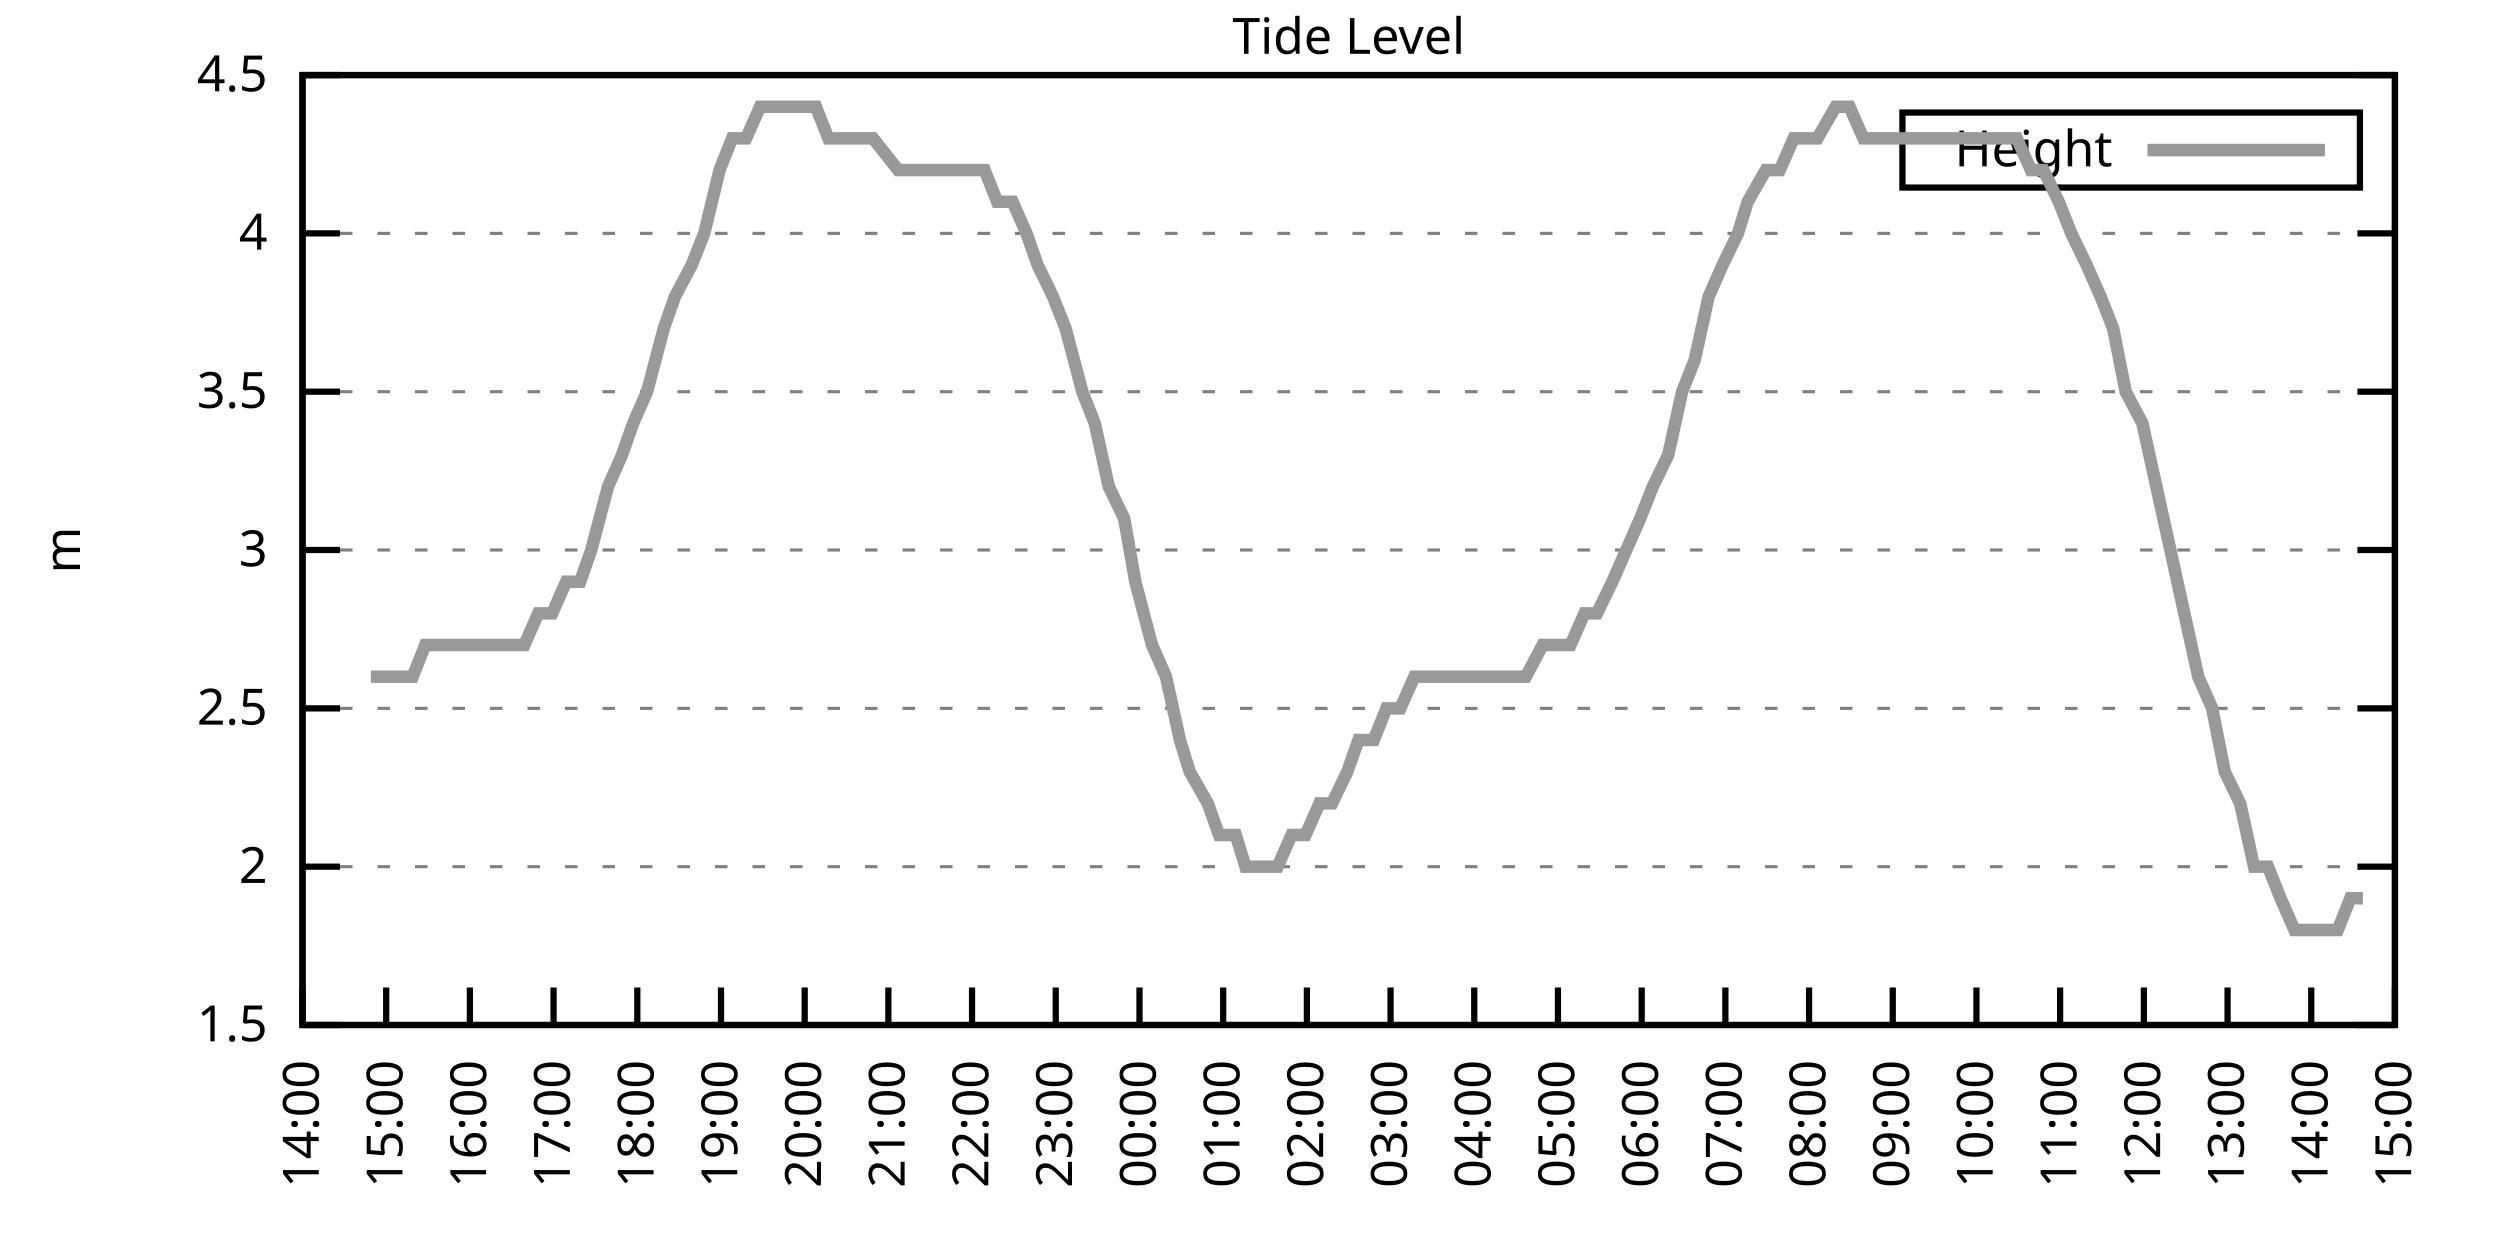
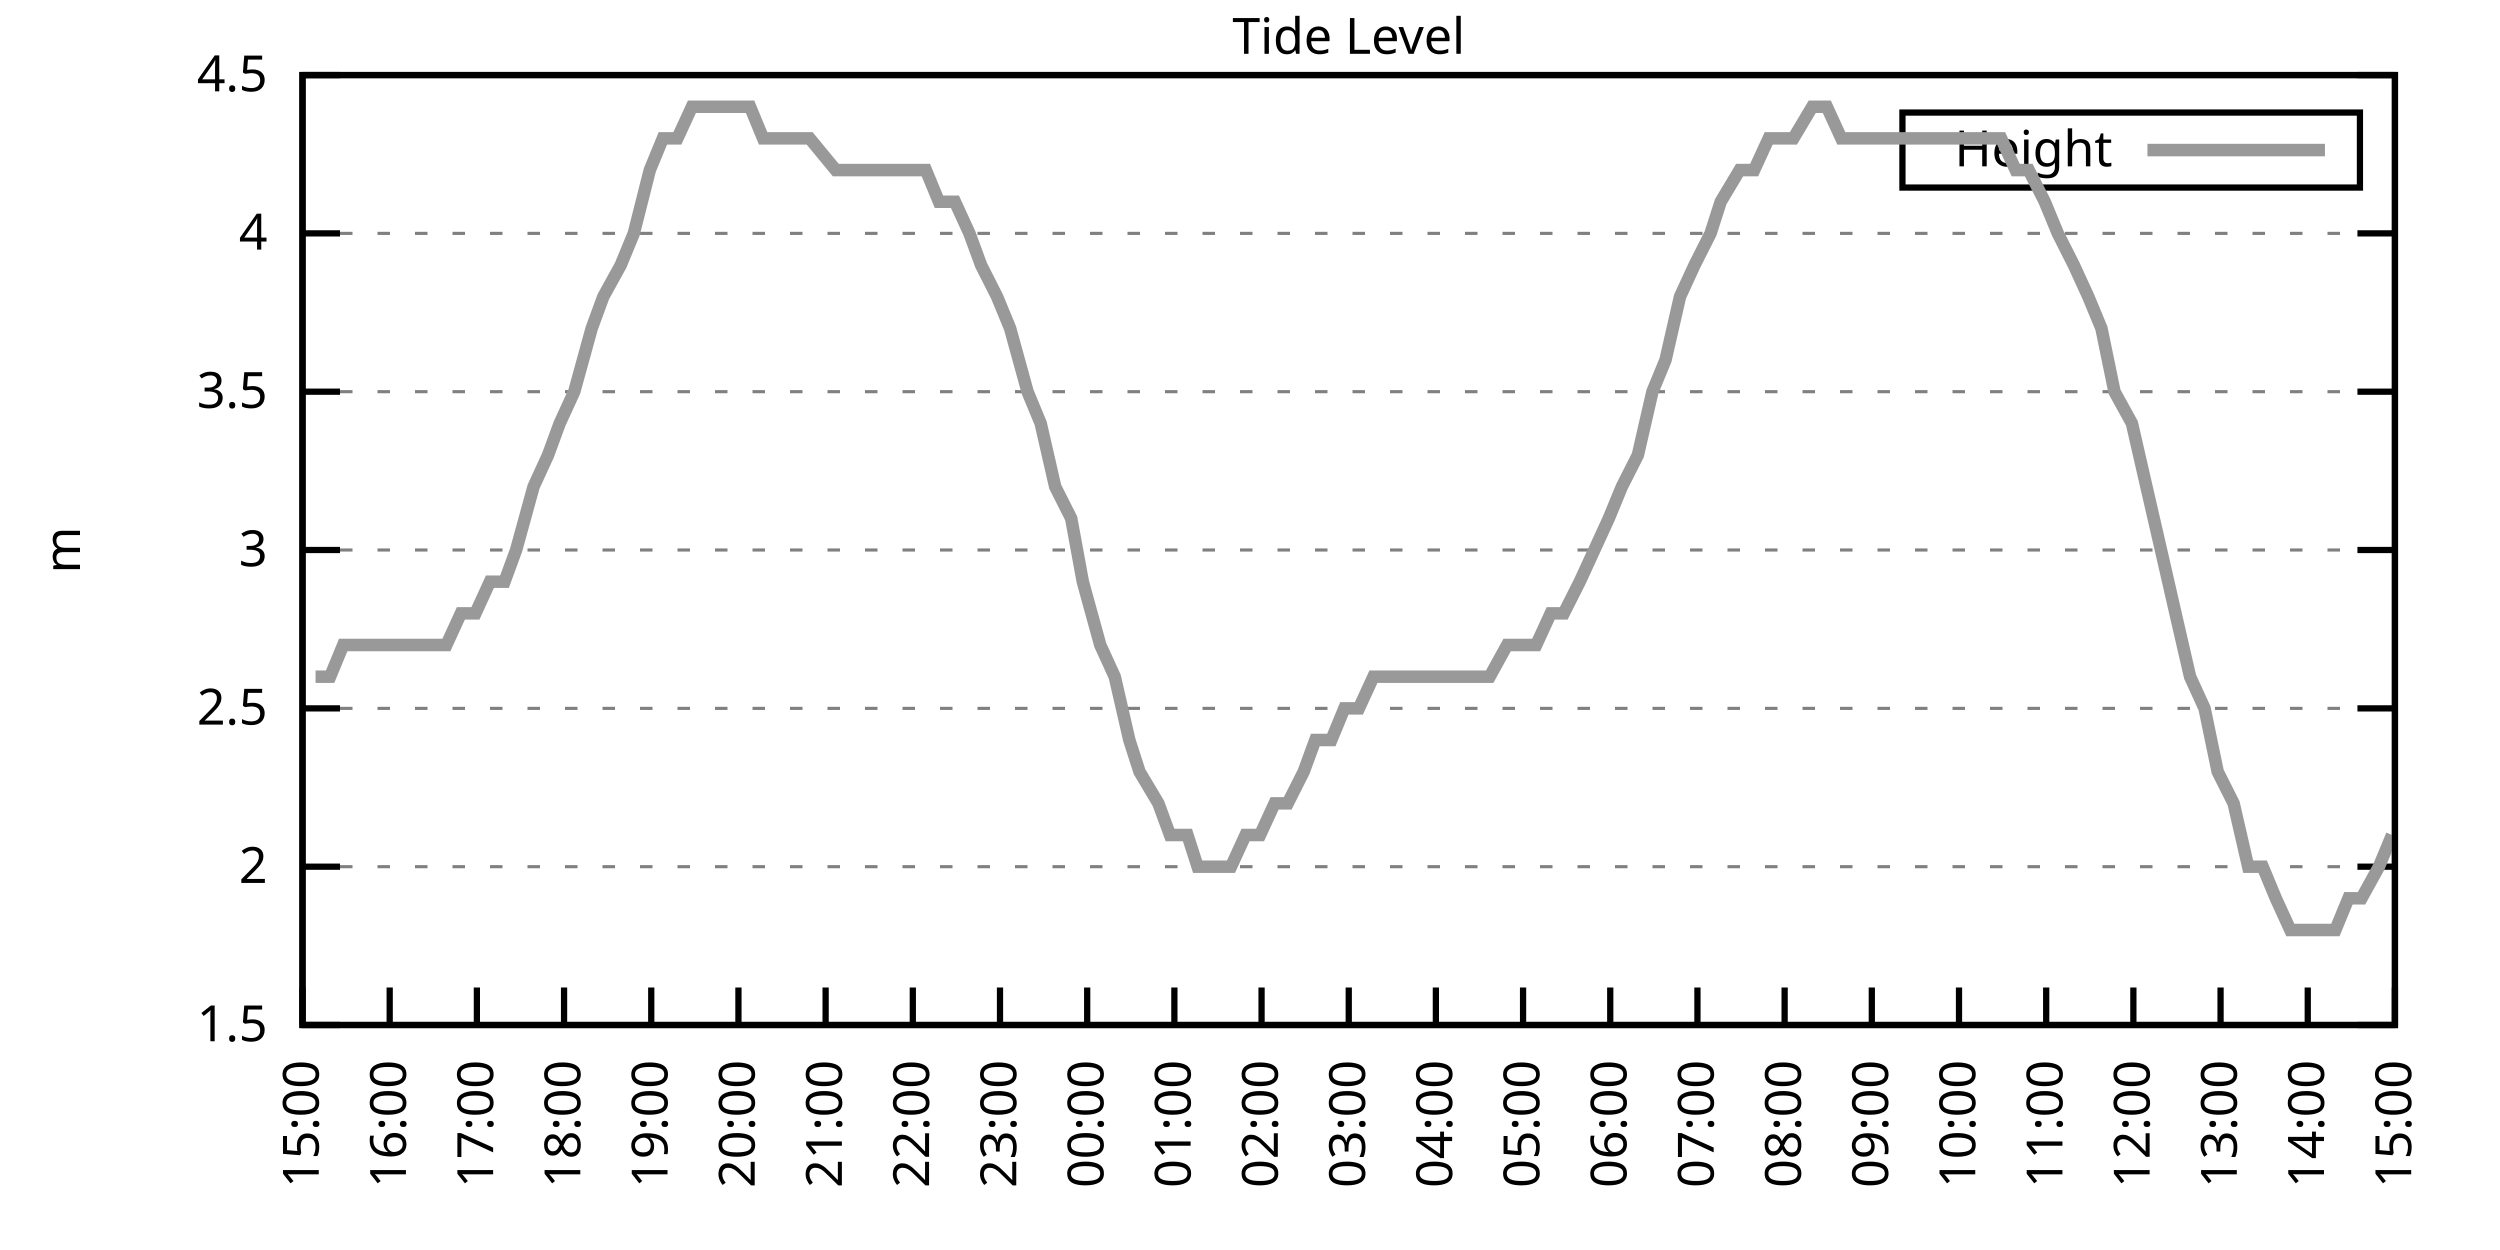
<svg xmlns="http://www.w3.org/2000/svg" xmlns:xlink="http://www.w3.org/1999/xlink" width="400" height="200" viewBox="0 0 400 200">
  <g id="gnuplot_canvas">
    <rect x="0" y="0" width="400" height="200" fill="none" />
    <defs>
      <circle id="gpDot" r="0.5" stroke-width="0.5" stroke="currentColor" />
      <path id="gpPt0" stroke-width="0.333" stroke="currentColor" d="M-1,0 h2 M0,-1 v2" />
      <path id="gpPt1" stroke-width="0.333" stroke="currentColor" d="M-1,-1 L1,1 M1,-1 L-1,1" />
      <path id="gpPt2" stroke-width="0.333" stroke="currentColor" d="M-1,0 L1,0 M0,-1 L0,1 M-1,-1 L1,1 M-1,1 L1,-1" />
      <rect id="gpPt3" stroke-width="0.333" stroke="currentColor" x="-1" y="-1" width="2" height="2" />
      <rect id="gpPt4" stroke-width="0.333" stroke="currentColor" fill="currentColor" x="-1" y="-1" width="2" height="2" />
      <circle id="gpPt5" stroke-width="0.333" stroke="currentColor" cx="0" cy="0" r="1" />
      <use xlink:href="#gpPt5" id="gpPt6" fill="currentColor" stroke="none" />
      <path id="gpPt7" stroke-width="0.333" stroke="currentColor" d="M0,-1.33 L-1.33,0.67 L1.33,0.67 z" />
      <use xlink:href="#gpPt7" id="gpPt8" fill="currentColor" stroke="none" />
      <use xlink:href="#gpPt7" id="gpPt9" stroke="currentColor" transform="rotate(180)" />
      <use xlink:href="#gpPt9" id="gpPt10" fill="currentColor" stroke="none" />
      <use xlink:href="#gpPt3" id="gpPt11" stroke="currentColor" transform="rotate(45)" />
      <use xlink:href="#gpPt11" id="gpPt12" fill="currentColor" stroke="none" />
      <path id="gpPt13" stroke-width="0.333" stroke="currentColor" d="M0,1.330 L1.265,0.411 L0.782,-1.067 L-0.782,-1.076 L-1.265,0.411 z" />
      <use xlink:href="#gpPt13" id="gpPt14" fill="currentColor" stroke="none" />
      <filter id="textbox" filterUnits="objectBoundingBox" x="0" y="0" height="1" width="1">
        <feFlood flood-color="white" flood-opacity="1" result="bgnd" />
        <feComposite in="SourceGraphic" in2="bgnd" operator="atop" />
      </filter>
      <filter id="greybox" filterUnits="objectBoundingBox" x="0" y="0" height="1" width="1">
        <feFlood flood-color="lightgrey" flood-opacity="1" result="grey" />
        <feComposite in="SourceGraphic" in2="grey" operator="atop" />
      </filter>
    </defs>
    <g fill="none" color="white" stroke="currentColor" stroke-width="1.00" stroke-linecap="butt" stroke-linejoin="miter">
</g>
    <g fill="none" color="black" stroke="currentColor" stroke-width="1.00" stroke-linecap="butt" stroke-linejoin="miter">
      <g stroke="none" shape-rendering="crispEdges">
        <polygon fill="rgb(255, 255, 255)" points="48.40,164.00 383.18,164.00 383.18,12.02 48.40,12.02 " />
      </g>
    </g>
    <g fill="none" color="black" stroke="currentColor" stroke-width="1.00" stroke-linecap="butt" stroke-linejoin="miter">
</g>
    <g fill="none" color="black" stroke="black" stroke-width="0.50" stroke-linecap="butt" stroke-linejoin="miter">
</g>
    <g fill="none" color="gray" stroke="currentColor" stroke-width="0.50" stroke-linecap="butt" stroke-linejoin="miter">
      <path stroke="gray" stroke-dasharray="2,4" class="gridline" d="M48.40,164.00 L383.19,164.00  " />
    </g>
    <g fill="none" color="gray" stroke="gray" stroke-width="1.00" stroke-linecap="butt" stroke-linejoin="miter">
</g>
    <g fill="none" color="black" stroke="currentColor" stroke-width="1.00" stroke-linecap="butt" stroke-linejoin="miter">
      <path stroke="black" d="M48.40,164.00 L54.40,164.00 M383.19,164.00 L377.19,164.00  " />
      <g transform="translate(42.80,166.60)" stroke="none" fill="black" font-family="Sans" font-size="8.00" text-anchor="end">
        <text>
          <tspan font-family="Sans"> 1.5</tspan>
        </text>
      </g>
    </g>
    <g fill="none" color="black" stroke="currentColor" stroke-width="1.00" stroke-linecap="butt" stroke-linejoin="miter">
</g>
    <g fill="none" color="black" stroke="black" stroke-width="0.50" stroke-linecap="butt" stroke-linejoin="miter">
</g>
    <g fill="none" color="gray" stroke="currentColor" stroke-width="0.50" stroke-linecap="butt" stroke-linejoin="miter">
      <path stroke="gray" stroke-dasharray="2,4" class="gridline" d="M48.40,138.67 L383.19,138.67  " />
    </g>
    <g fill="none" color="gray" stroke="gray" stroke-width="1.00" stroke-linecap="butt" stroke-linejoin="miter">
</g>
    <g fill="none" color="black" stroke="currentColor" stroke-width="1.00" stroke-linecap="butt" stroke-linejoin="miter">
      <path stroke="black" d="M48.40,138.67 L54.40,138.67 M383.19,138.67 L377.19,138.67  " />
      <g transform="translate(42.80,141.27)" stroke="none" fill="black" font-family="Sans" font-size="8.00" text-anchor="end">
        <text>
          <tspan font-family="Sans"> 2</tspan>
        </text>
      </g>
    </g>
    <g fill="none" color="black" stroke="currentColor" stroke-width="1.00" stroke-linecap="butt" stroke-linejoin="miter">
</g>
    <g fill="none" color="black" stroke="black" stroke-width="0.50" stroke-linecap="butt" stroke-linejoin="miter">
</g>
    <g fill="none" color="gray" stroke="currentColor" stroke-width="0.50" stroke-linecap="butt" stroke-linejoin="miter">
      <path stroke="gray" stroke-dasharray="2,4" class="gridline" d="M48.40,113.34 L383.19,113.34  " />
    </g>
    <g fill="none" color="gray" stroke="gray" stroke-width="1.00" stroke-linecap="butt" stroke-linejoin="miter">
</g>
    <g fill="none" color="black" stroke="currentColor" stroke-width="1.00" stroke-linecap="butt" stroke-linejoin="miter">
      <path stroke="black" d="M48.40,113.34 L54.40,113.34 M383.19,113.34 L377.19,113.34  " />
      <g transform="translate(42.80,115.94)" stroke="none" fill="black" font-family="Sans" font-size="8.00" text-anchor="end">
        <text>
          <tspan font-family="Sans"> 2.5</tspan>
        </text>
      </g>
    </g>
    <g fill="none" color="black" stroke="currentColor" stroke-width="1.00" stroke-linecap="butt" stroke-linejoin="miter">
</g>
    <g fill="none" color="black" stroke="black" stroke-width="0.50" stroke-linecap="butt" stroke-linejoin="miter">
</g>
    <g fill="none" color="gray" stroke="currentColor" stroke-width="0.50" stroke-linecap="butt" stroke-linejoin="miter">
      <path stroke="gray" stroke-dasharray="2,4" class="gridline" d="M48.40,88.00 L383.19,88.00  " />
    </g>
    <g fill="none" color="gray" stroke="gray" stroke-width="1.00" stroke-linecap="butt" stroke-linejoin="miter">
</g>
    <g fill="none" color="black" stroke="currentColor" stroke-width="1.00" stroke-linecap="butt" stroke-linejoin="miter">
      <path stroke="black" d="M48.40,88.00 L54.40,88.00 M383.19,88.00 L377.19,88.00  " />
      <g transform="translate(42.80,90.60)" stroke="none" fill="black" font-family="Sans" font-size="8.00" text-anchor="end">
        <text>
          <tspan font-family="Sans"> 3</tspan>
        </text>
      </g>
    </g>
    <g fill="none" color="black" stroke="currentColor" stroke-width="1.00" stroke-linecap="butt" stroke-linejoin="miter">
</g>
    <g fill="none" color="black" stroke="black" stroke-width="0.50" stroke-linecap="butt" stroke-linejoin="miter">
</g>
    <g fill="none" color="gray" stroke="currentColor" stroke-width="0.50" stroke-linecap="butt" stroke-linejoin="miter">
      <path stroke="gray" stroke-dasharray="2,4" class="gridline" d="M48.40,62.67 L383.19,62.67  " />
    </g>
    <g fill="none" color="gray" stroke="gray" stroke-width="1.00" stroke-linecap="butt" stroke-linejoin="miter">
</g>
    <g fill="none" color="black" stroke="currentColor" stroke-width="1.00" stroke-linecap="butt" stroke-linejoin="miter">
      <path stroke="black" d="M48.40,62.67 L54.40,62.67 M383.19,62.67 L377.19,62.67  " />
      <g transform="translate(42.80,65.27)" stroke="none" fill="black" font-family="Sans" font-size="8.00" text-anchor="end">
        <text>
          <tspan font-family="Sans"> 3.5</tspan>
        </text>
      </g>
    </g>
    <g fill="none" color="black" stroke="currentColor" stroke-width="1.00" stroke-linecap="butt" stroke-linejoin="miter">
</g>
    <g fill="none" color="black" stroke="black" stroke-width="0.50" stroke-linecap="butt" stroke-linejoin="miter">
</g>
    <g fill="none" color="gray" stroke="currentColor" stroke-width="0.50" stroke-linecap="butt" stroke-linejoin="miter">
      <path stroke="gray" stroke-dasharray="2,4" class="gridline" d="M48.40,37.34 L383.19,37.34  " />
    </g>
    <g fill="none" color="gray" stroke="gray" stroke-width="1.00" stroke-linecap="butt" stroke-linejoin="miter">
</g>
    <g fill="none" color="black" stroke="currentColor" stroke-width="1.00" stroke-linecap="butt" stroke-linejoin="miter">
      <path stroke="black" d="M48.40,37.34 L54.40,37.34 M383.19,37.34 L377.19,37.34  " />
      <g transform="translate(42.80,39.94)" stroke="none" fill="black" font-family="Sans" font-size="8.00" text-anchor="end">
        <text>
          <tspan font-family="Sans"> 4</tspan>
        </text>
      </g>
    </g>
    <g fill="none" color="black" stroke="currentColor" stroke-width="1.00" stroke-linecap="butt" stroke-linejoin="miter">
</g>
    <g fill="none" color="black" stroke="black" stroke-width="0.50" stroke-linecap="butt" stroke-linejoin="miter">
</g>
    <g fill="none" color="gray" stroke="currentColor" stroke-width="0.50" stroke-linecap="butt" stroke-linejoin="miter">
      <path stroke="gray" stroke-dasharray="2,4" class="gridline" d="M48.40,12.01 L383.19,12.01  " />
    </g>
    <g fill="none" color="gray" stroke="gray" stroke-width="1.00" stroke-linecap="butt" stroke-linejoin="miter">
</g>
    <g fill="none" color="black" stroke="currentColor" stroke-width="1.00" stroke-linecap="butt" stroke-linejoin="miter">
      <path stroke="black" d="M48.40,12.01 L54.40,12.01 M383.19,12.01 L377.19,12.01  " />
      <g transform="translate(42.80,14.61)" stroke="none" fill="black" font-family="Sans" font-size="8.00" text-anchor="end">
        <text>
          <tspan font-family="Sans"> 4.5</tspan>
        </text>
      </g>
    </g>
    <g fill="none" color="black" stroke="currentColor" stroke-width="1.00" stroke-linecap="butt" stroke-linejoin="miter">
      <path stroke="black" d="M48.40,164.00 L48.40,158.00  " />
      <g transform="translate(51.00,169.60) rotate(270.00)" stroke="none" fill="black" font-family="Sans" font-size="8.00" text-anchor="end">
        <text>
-           <tspan font-family="Sans">14:00</tspan>
-         </text>
-       </g>
-     </g>
-     <g fill="none" color="black" stroke="currentColor" stroke-width="1.00" stroke-linecap="butt" stroke-linejoin="miter">
-       <path stroke="black" d="M61.79,164.00 L61.79,158.00  " />
-       <g transform="translate(64.39,169.60) rotate(270.00)" stroke="none" fill="black" font-family="Sans" font-size="8.00" text-anchor="end">
-         <text>
          <tspan font-family="Sans">15:00</tspan>
        </text>
      </g>
    </g>
    <g fill="none" color="black" stroke="currentColor" stroke-width="1.00" stroke-linecap="butt" stroke-linejoin="miter">
-       <path stroke="black" d="M75.18,164.00 L75.18,158.00  " />
-       <g transform="translate(77.78,169.60) rotate(270.00)" stroke="none" fill="black" font-family="Sans" font-size="8.00" text-anchor="end">
+       <path stroke="black" d="M62.35,164.00 L62.35,158.00  " />
+       <g transform="translate(64.95,169.60) rotate(270.00)" stroke="none" fill="black" font-family="Sans" font-size="8.00" text-anchor="end">
        <text>
          <tspan font-family="Sans">16:00</tspan>
        </text>
      </g>
    </g>
    <g fill="none" color="black" stroke="currentColor" stroke-width="1.00" stroke-linecap="butt" stroke-linejoin="miter">
-       <path stroke="black" d="M88.57,164.00 L88.57,158.00  " />
-       <g transform="translate(91.17,169.60) rotate(270.00)" stroke="none" fill="black" font-family="Sans" font-size="8.00" text-anchor="end">
+       <path stroke="black" d="M76.30,164.00 L76.30,158.00  " />
+       <g transform="translate(78.90,169.60) rotate(270.00)" stroke="none" fill="black" font-family="Sans" font-size="8.00" text-anchor="end">
        <text>
          <tspan font-family="Sans">17:00</tspan>
        </text>
      </g>
    </g>
    <g fill="none" color="black" stroke="currentColor" stroke-width="1.00" stroke-linecap="butt" stroke-linejoin="miter">
-       <path stroke="black" d="M101.97,164.00 L101.97,158.00  " />
-       <g transform="translate(104.57,169.60) rotate(270.00)" stroke="none" fill="black" font-family="Sans" font-size="8.00" text-anchor="end">
+       <path stroke="black" d="M90.25,164.00 L90.25,158.00  " />
+       <g transform="translate(92.85,169.60) rotate(270.00)" stroke="none" fill="black" font-family="Sans" font-size="8.00" text-anchor="end">
        <text>
          <tspan font-family="Sans">18:00</tspan>
        </text>
      </g>
    </g>
    <g fill="none" color="black" stroke="currentColor" stroke-width="1.00" stroke-linecap="butt" stroke-linejoin="miter">
-       <path stroke="black" d="M115.36,164.00 L115.36,158.00  " />
-       <g transform="translate(117.96,169.60) rotate(270.00)" stroke="none" fill="black" font-family="Sans" font-size="8.00" text-anchor="end">
+       <path stroke="black" d="M104.20,164.00 L104.20,158.00  " />
+       <g transform="translate(106.80,169.60) rotate(270.00)" stroke="none" fill="black" font-family="Sans" font-size="8.00" text-anchor="end">
        <text>
          <tspan font-family="Sans">19:00</tspan>
        </text>
      </g>
    </g>
    <g fill="none" color="black" stroke="currentColor" stroke-width="1.00" stroke-linecap="butt" stroke-linejoin="miter">
-       <path stroke="black" d="M128.75,164.00 L128.75,158.00  " />
-       <g transform="translate(131.35,169.60) rotate(270.00)" stroke="none" fill="black" font-family="Sans" font-size="8.00" text-anchor="end">
+       <path stroke="black" d="M118.15,164.00 L118.15,158.00  " />
+       <g transform="translate(120.75,169.60) rotate(270.00)" stroke="none" fill="black" font-family="Sans" font-size="8.00" text-anchor="end">
        <text>
          <tspan font-family="Sans">20:00</tspan>
        </text>
      </g>
    </g>
    <g fill="none" color="black" stroke="currentColor" stroke-width="1.00" stroke-linecap="butt" stroke-linejoin="miter">
-       <path stroke="black" d="M142.14,164.00 L142.14,158.00  " />
-       <g transform="translate(144.74,169.60) rotate(270.00)" stroke="none" fill="black" font-family="Sans" font-size="8.00" text-anchor="end">
+       <path stroke="black" d="M132.10,164.00 L132.10,158.00  " />
+       <g transform="translate(134.70,169.60) rotate(270.00)" stroke="none" fill="black" font-family="Sans" font-size="8.00" text-anchor="end">
        <text>
          <tspan font-family="Sans">21:00</tspan>
        </text>
      </g>
    </g>
    <g fill="none" color="black" stroke="currentColor" stroke-width="1.00" stroke-linecap="butt" stroke-linejoin="miter">
-       <path stroke="black" d="M155.53,164.00 L155.53,158.00  " />
-       <g transform="translate(158.13,169.60) rotate(270.00)" stroke="none" fill="black" font-family="Sans" font-size="8.00" text-anchor="end">
+       <path stroke="black" d="M146.05,164.00 L146.05,158.00  " />
+       <g transform="translate(148.65,169.60) rotate(270.00)" stroke="none" fill="black" font-family="Sans" font-size="8.00" text-anchor="end">
        <text>
          <tspan font-family="Sans">22:00</tspan>
        </text>
      </g>
    </g>
    <g fill="none" color="black" stroke="currentColor" stroke-width="1.00" stroke-linecap="butt" stroke-linejoin="miter">
-       <path stroke="black" d="M168.92,164.00 L168.92,158.00  " />
-       <g transform="translate(171.52,169.60) rotate(270.00)" stroke="none" fill="black" font-family="Sans" font-size="8.00" text-anchor="end">
+       <path stroke="black" d="M160.00,164.00 L160.00,158.00  " />
+       <g transform="translate(162.60,169.60) rotate(270.00)" stroke="none" fill="black" font-family="Sans" font-size="8.00" text-anchor="end">
        <text>
          <tspan font-family="Sans">23:00</tspan>
        </text>
      </g>
    </g>
    <g fill="none" color="black" stroke="currentColor" stroke-width="1.00" stroke-linecap="butt" stroke-linejoin="miter">
-       <path stroke="black" d="M182.32,164.00 L182.32,158.00  " />
-       <g transform="translate(184.92,169.60) rotate(270.00)" stroke="none" fill="black" font-family="Sans" font-size="8.00" text-anchor="end">
+       <path stroke="black" d="M173.95,164.00 L173.95,158.00  " />
+       <g transform="translate(176.55,169.60) rotate(270.00)" stroke="none" fill="black" font-family="Sans" font-size="8.00" text-anchor="end">
        <text>
          <tspan font-family="Sans">00:00</tspan>
        </text>
      </g>
    </g>
    <g fill="none" color="black" stroke="currentColor" stroke-width="1.00" stroke-linecap="butt" stroke-linejoin="miter">
-       <path stroke="black" d="M195.71,164.00 L195.71,158.00  " />
-       <g transform="translate(198.31,169.60) rotate(270.00)" stroke="none" fill="black" font-family="Sans" font-size="8.00" text-anchor="end">
+       <path stroke="black" d="M187.90,164.00 L187.90,158.00  " />
+       <g transform="translate(190.50,169.60) rotate(270.00)" stroke="none" fill="black" font-family="Sans" font-size="8.00" text-anchor="end">
        <text>
          <tspan font-family="Sans">01:00</tspan>
        </text>
      </g>
    </g>
    <g fill="none" color="black" stroke="currentColor" stroke-width="1.00" stroke-linecap="butt" stroke-linejoin="miter">
-       <path stroke="black" d="M209.10,164.00 L209.10,158.00  " />
-       <g transform="translate(211.70,169.60) rotate(270.00)" stroke="none" fill="black" font-family="Sans" font-size="8.00" text-anchor="end">
+       <path stroke="black" d="M201.85,164.00 L201.85,158.00  " />
+       <g transform="translate(204.45,169.60) rotate(270.00)" stroke="none" fill="black" font-family="Sans" font-size="8.00" text-anchor="end">
        <text>
          <tspan font-family="Sans">02:00</tspan>
        </text>
      </g>
    </g>
    <g fill="none" color="black" stroke="currentColor" stroke-width="1.00" stroke-linecap="butt" stroke-linejoin="miter">
-       <path stroke="black" d="M222.49,164.00 L222.49,158.00  " />
-       <g transform="translate(225.09,169.60) rotate(270.00)" stroke="none" fill="black" font-family="Sans" font-size="8.00" text-anchor="end">
+       <path stroke="black" d="M215.80,164.00 L215.80,158.00  " />
+       <g transform="translate(218.40,169.60) rotate(270.00)" stroke="none" fill="black" font-family="Sans" font-size="8.00" text-anchor="end">
        <text>
          <tspan font-family="Sans">03:00</tspan>
        </text>
      </g>
    </g>
    <g fill="none" color="black" stroke="currentColor" stroke-width="1.00" stroke-linecap="butt" stroke-linejoin="miter">
-       <path stroke="black" d="M235.88,164.00 L235.88,158.00  " />
-       <g transform="translate(238.48,169.60) rotate(270.00)" stroke="none" fill="black" font-family="Sans" font-size="8.00" text-anchor="end">
+       <path stroke="black" d="M229.74,164.00 L229.74,158.00  " />
+       <g transform="translate(232.34,169.60) rotate(270.00)" stroke="none" fill="black" font-family="Sans" font-size="8.00" text-anchor="end">
        <text>
          <tspan font-family="Sans">04:00</tspan>
        </text>
      </g>
    </g>
    <g fill="none" color="black" stroke="currentColor" stroke-width="1.00" stroke-linecap="butt" stroke-linejoin="miter">
-       <path stroke="black" d="M249.27,164.00 L249.27,158.00  " />
-       <g transform="translate(251.87,169.60) rotate(270.00)" stroke="none" fill="black" font-family="Sans" font-size="8.00" text-anchor="end">
+       <path stroke="black" d="M243.69,164.00 L243.69,158.00  " />
+       <g transform="translate(246.29,169.60) rotate(270.00)" stroke="none" fill="black" font-family="Sans" font-size="8.00" text-anchor="end">
        <text>
          <tspan font-family="Sans">05:00</tspan>
        </text>
      </g>
    </g>
    <g fill="none" color="black" stroke="currentColor" stroke-width="1.00" stroke-linecap="butt" stroke-linejoin="miter">
-       <path stroke="black" d="M262.67,164.00 L262.67,158.00  " />
-       <g transform="translate(265.27,169.60) rotate(270.00)" stroke="none" fill="black" font-family="Sans" font-size="8.00" text-anchor="end">
+       <path stroke="black" d="M257.64,164.00 L257.64,158.00  " />
+       <g transform="translate(260.24,169.60) rotate(270.00)" stroke="none" fill="black" font-family="Sans" font-size="8.00" text-anchor="end">
        <text>
          <tspan font-family="Sans">06:00</tspan>
        </text>
      </g>
    </g>
    <g fill="none" color="black" stroke="currentColor" stroke-width="1.00" stroke-linecap="butt" stroke-linejoin="miter">
-       <path stroke="black" d="M276.06,164.00 L276.06,158.00  " />
-       <g transform="translate(278.66,169.60) rotate(270.00)" stroke="none" fill="black" font-family="Sans" font-size="8.00" text-anchor="end">
+       <path stroke="black" d="M271.59,164.00 L271.59,158.00  " />
+       <g transform="translate(274.19,169.60) rotate(270.00)" stroke="none" fill="black" font-family="Sans" font-size="8.00" text-anchor="end">
        <text>
          <tspan font-family="Sans">07:00</tspan>
        </text>
      </g>
    </g>
    <g fill="none" color="black" stroke="currentColor" stroke-width="1.00" stroke-linecap="butt" stroke-linejoin="miter">
-       <path stroke="black" d="M289.45,164.00 L289.45,158.00  " />
-       <g transform="translate(292.05,169.60) rotate(270.00)" stroke="none" fill="black" font-family="Sans" font-size="8.00" text-anchor="end">
+       <path stroke="black" d="M285.54,164.00 L285.54,158.00  " />
+       <g transform="translate(288.14,169.60) rotate(270.00)" stroke="none" fill="black" font-family="Sans" font-size="8.00" text-anchor="end">
        <text>
          <tspan font-family="Sans">08:00</tspan>
        </text>
      </g>
    </g>
    <g fill="none" color="black" stroke="currentColor" stroke-width="1.00" stroke-linecap="butt" stroke-linejoin="miter">
-       <path stroke="black" d="M302.84,164.00 L302.84,158.00  " />
-       <g transform="translate(305.44,169.60) rotate(270.00)" stroke="none" fill="black" font-family="Sans" font-size="8.00" text-anchor="end">
+       <path stroke="black" d="M299.49,164.00 L299.49,158.00  " />
+       <g transform="translate(302.09,169.60) rotate(270.00)" stroke="none" fill="black" font-family="Sans" font-size="8.00" text-anchor="end">
        <text>
          <tspan font-family="Sans">09:00</tspan>
        </text>
      </g>
    </g>
    <g fill="none" color="black" stroke="currentColor" stroke-width="1.00" stroke-linecap="butt" stroke-linejoin="miter">
-       <path stroke="black" d="M316.23,164.00 L316.23,158.00  " />
-       <g transform="translate(318.83,169.60) rotate(270.00)" stroke="none" fill="black" font-family="Sans" font-size="8.00" text-anchor="end">
+       <path stroke="black" d="M313.44,164.00 L313.44,158.00  " />
+       <g transform="translate(316.04,169.60) rotate(270.00)" stroke="none" fill="black" font-family="Sans" font-size="8.00" text-anchor="end">
        <text>
          <tspan font-family="Sans">10:00</tspan>
        </text>
      </g>
    </g>
    <g fill="none" color="black" stroke="currentColor" stroke-width="1.00" stroke-linecap="butt" stroke-linejoin="miter">
-       <path stroke="black" d="M329.62,164.00 L329.62,158.00  " />
-       <g transform="translate(332.22,169.60) rotate(270.00)" stroke="none" fill="black" font-family="Sans" font-size="8.00" text-anchor="end">
+       <path stroke="black" d="M327.39,164.00 L327.39,158.00  " />
+       <g transform="translate(329.99,169.60) rotate(270.00)" stroke="none" fill="black" font-family="Sans" font-size="8.00" text-anchor="end">
        <text>
          <tspan font-family="Sans">11:00</tspan>
        </text>
      </g>
    </g>
    <g fill="none" color="black" stroke="currentColor" stroke-width="1.00" stroke-linecap="butt" stroke-linejoin="miter">
-       <path stroke="black" d="M343.02,164.00 L343.02,158.00  " />
-       <g transform="translate(345.62,169.60) rotate(270.00)" stroke="none" fill="black" font-family="Sans" font-size="8.00" text-anchor="end">
+       <path stroke="black" d="M341.34,164.00 L341.34,158.00  " />
+       <g transform="translate(343.94,169.60) rotate(270.00)" stroke="none" fill="black" font-family="Sans" font-size="8.00" text-anchor="end">
        <text>
          <tspan font-family="Sans">12:00</tspan>
        </text>
      </g>
    </g>
    <g fill="none" color="black" stroke="currentColor" stroke-width="1.00" stroke-linecap="butt" stroke-linejoin="miter">
-       <path stroke="black" d="M356.41,164.00 L356.41,158.00  " />
-       <g transform="translate(359.01,169.60) rotate(270.00)" stroke="none" fill="black" font-family="Sans" font-size="8.00" text-anchor="end">
+       <path stroke="black" d="M355.29,164.00 L355.29,158.00  " />
+       <g transform="translate(357.89,169.60) rotate(270.00)" stroke="none" fill="black" font-family="Sans" font-size="8.00" text-anchor="end">
        <text>
          <tspan font-family="Sans">13:00</tspan>
        </text>
      </g>
    </g>
    <g fill="none" color="black" stroke="currentColor" stroke-width="1.00" stroke-linecap="butt" stroke-linejoin="miter">
-       <path stroke="black" d="M369.80,164.00 L369.80,158.00  " />
-       <g transform="translate(372.40,169.60) rotate(270.00)" stroke="none" fill="black" font-family="Sans" font-size="8.00" text-anchor="end">
+       <path stroke="black" d="M369.24,164.00 L369.24,158.00  " />
+       <g transform="translate(371.84,169.60) rotate(270.00)" stroke="none" fill="black" font-family="Sans" font-size="8.00" text-anchor="end">
        <text>
          <tspan font-family="Sans">14:00</tspan>
        </text>
      </g>
    </g>
    <g fill="none" color="black" stroke="currentColor" stroke-width="1.00" stroke-linecap="butt" stroke-linejoin="miter">
      <path stroke="black" d="M383.19,164.00 L383.19,158.00  " />
      <g transform="translate(385.79,169.60) rotate(270.00)" stroke="none" fill="black" font-family="Sans" font-size="8.00" text-anchor="end">
        <text>
          <tspan font-family="Sans">15:00</tspan>
        </text>
      </g>
    </g>
    <g fill="none" color="black" stroke="currentColor" stroke-width="1.00" stroke-linecap="butt" stroke-linejoin="miter">
</g>
    <g fill="none" color="black" stroke="currentColor" stroke-width="1.00" stroke-linecap="butt" stroke-linejoin="miter">
      <path stroke="black" d="M48.40,12.01 L48.40,164.00 L383.19,164.00 L383.19,12.01 L48.40,12.01 Z  " />
    </g>
    <g fill="none" color="black" stroke="currentColor" stroke-width="1.00" stroke-linecap="butt" stroke-linejoin="miter">
</g>
    <g fill="none" color="black" stroke="currentColor" stroke-width="1.00" stroke-linecap="butt" stroke-linejoin="miter">
      <path stroke="black" d="M304.39,30.01 L304.39,18.01 L377.59,18.01 L377.59,30.01 L304.39,30.01 Z  " />
    </g>
    <g id="Tide_level_plot_1">
      <g fill="none" color="white" stroke="black" stroke-width="2.00" stroke-linecap="butt" stroke-linejoin="miter">
</g>
      <g fill="none" color="black" stroke="currentColor" stroke-width="2.00" stroke-linecap="butt" stroke-linejoin="miter">
        <g transform="translate(337.99,26.61)" stroke="none" fill="black" font-family="Sans" font-size="8.00" text-anchor="end">
          <text>
            <tspan font-family="Sans">Height</tspan>
          </text>
        </g>
      </g>
      <g fill="none" color="black" stroke="currentColor" stroke-width="2.00" stroke-linecap="butt" stroke-linejoin="miter">
-         <path stroke="rgb(153, 153, 153)" d="M343.59,24.01 L371.99,24.01 M59.34,108.27 L61.35,108.27 L63.80,108.27 L66.03,108.27 L68.04,103.20 L70.50,103.20   L72.28,103.20 L74.74,103.20 L76.97,103.20 L79.42,103.20 L81.21,103.20 L83.89,103.20 L86.12,98.14 L88.35,98.14   L90.58,93.07 L92.82,93.07 L94.60,88.00 L97.28,77.87 L99.51,72.81 L101.30,67.74 L103.53,62.67 L106.21,52.54   L107.99,47.47 L110.67,42.41 L112.68,37.34 L115.13,27.21 L117.14,22.14 L119.38,22.14 L121.61,17.08 L123.62,17.08   L126.29,17.08 L128.08,17.08 L130.54,17.08 L132.54,22.14 L135.22,22.14 L139.69,22.14 L143.70,27.21 L146.38,27.21   L148.39,27.21 L150.40,27.21 L153.08,27.21 L155.31,27.21 L157.54,27.21 L159.55,32.28 L162.01,32.28 L164.24,37.34   L166.02,42.41 L168.48,47.47 L170.49,52.54 L173.17,62.67 L175.17,67.74 L177.41,77.87 L179.86,82.94 L181.65,93.07   L184.32,103.20 L186.56,108.27 L188.79,118.40 L190.35,123.47 L193.25,128.54 L195.04,133.60 L197.72,133.60 L199.28,138.67   L201.73,138.67 L204.41,138.67 L206.64,133.60 L208.88,133.60 L211.11,128.54 L213.12,128.54 L215.57,123.47 L217.36,118.40   L219.81,118.40 L221.82,113.34 L224.05,113.34 L226.29,108.27 L228.96,108.27 L231.20,108.27 L232.98,108.27 L235.66,108.27   L237.67,108.27 L239.90,108.27 L242.36,108.27 L244.14,108.27 L246.82,103.20 L251.28,103.20 L253.51,98.14 L255.52,98.14   L257.98,93.07 L260.21,88.00 L262.44,82.94 L264.45,77.87 L266.91,72.81 L269.14,62.67 L271.15,57.61 L273.38,47.47   L275.61,42.41 L278.07,37.34 L279.63,32.28 L282.53,27.21 L284.76,27.21 L286.99,22.14 L289.23,22.14 L290.79,22.14   L293.69,17.08 L295.92,17.08 L298.15,22.14 L300.39,22.14 L302.62,22.14 L304.85,22.14 L307.08,22.14 L309.09,22.14   L311.54,22.14 L313.78,22.14 L316.01,22.14 L318.02,22.14 L320.03,22.14 L322.70,22.14 L324.94,27.21 L326.95,27.21   L329.40,32.28 L331.41,37.34 L333.86,42.41 L336.10,47.47 L338.10,52.54 L340.11,62.67 L342.79,67.74 L345.02,77.87   L347.26,88.00 L349.49,98.14 L351.72,108.27 L353.95,113.34 L355.96,123.47 L358.42,128.54 L360.65,138.67 L362.88,138.67   L364.89,143.73 L367.12,148.80 L369.58,148.80 L371.58,148.80 L374.04,148.80 L376.05,143.73 L378.06,143.73  " />
+         <path stroke="rgb(153, 153, 153)" d="M343.59,24.01 L371.99,24.01 M50.49,108.27 L52.82,108.27 L54.91,103.20 L57.47,103.20 L59.33,103.20 L61.88,103.20   L64.21,103.20 L66.77,103.20 L68.63,103.20 L71.42,103.20 L73.74,98.14 L76.07,98.14 L78.39,93.07 L80.72,93.07   L82.58,88.00 L85.37,77.87 L87.69,72.81 L89.55,67.74 L91.88,62.67 L94.67,52.54 L96.53,47.47 L99.32,42.41   L101.41,37.34 L103.97,27.21 L106.06,22.14 L108.38,22.14 L110.71,17.08 L112.80,17.08 L115.59,17.08 L117.45,17.08   L120.01,17.08 L122.10,22.14 L124.89,22.14 L129.54,22.14 L133.72,27.21 L136.51,27.21 L138.61,27.21 L140.70,27.21   L143.49,27.21 L145.81,27.21 L148.14,27.21 L150.23,32.28 L152.79,32.28 L155.11,37.34 L156.97,42.41 L159.53,47.47   L161.62,52.54 L164.41,62.67 L166.51,67.74 L168.83,77.87 L171.39,82.94 L173.25,93.07 L176.04,103.20 L178.36,108.27   L180.69,118.40 L182.32,123.47 L185.34,128.54 L187.20,133.60 L189.99,133.60 L191.62,138.67 L194.17,138.67 L196.96,138.67   L199.29,133.60 L201.61,133.60 L203.94,128.54 L206.03,128.54 L208.59,123.47 L210.45,118.40 L213.01,118.40 L215.10,113.34   L217.42,113.34 L219.75,108.27 L222.54,108.27 L224.86,108.27 L226.72,108.27 L229.51,108.27 L231.60,108.27 L233.93,108.27   L236.49,108.27 L238.35,108.27 L241.14,103.20 L245.79,103.20 L248.11,98.14 L250.20,98.14 L252.76,93.07 L255.09,88.00   L257.41,82.94 L259.50,77.87 L262.06,72.81 L264.39,62.67 L266.48,57.61 L268.80,47.47 L271.13,42.41 L273.69,37.34   L275.31,32.28 L278.34,27.21 L280.66,27.21 L282.99,22.14 L285.31,22.14 L286.94,22.14 L289.96,17.08 L292.29,17.08   L294.61,22.14 L296.94,22.14 L299.26,22.14 L301.58,22.14 L303.91,22.14 L306.00,22.14 L308.56,22.14 L310.88,22.14   L313.21,22.14 L315.30,22.14 L317.39,22.14 L320.18,22.14 L322.51,27.21 L324.60,27.21 L327.16,32.28 L329.25,37.34   L331.81,42.41 L334.13,47.47 L336.23,52.54 L338.32,62.67 L341.11,67.74 L343.43,77.87 L345.76,88.00 L348.08,98.14   L350.41,108.27 L352.73,113.34 L354.83,123.47 L357.38,128.54 L359.71,138.67 L362.03,138.67 L364.13,143.73 L366.45,148.80   L369.01,148.80 L371.10,148.80 L373.66,148.80 L375.75,143.73 L377.84,143.73 L380.63,138.67 L382.73,133.60  " />
      </g>
    </g>
    <g fill="none" color="black" stroke="currentColor" stroke-width="2.00" stroke-linecap="butt" stroke-linejoin="miter">
</g>
    <g fill="none" color="black" stroke="black" stroke-width="1.00" stroke-linecap="butt" stroke-linejoin="miter">
</g>
    <g fill="none" color="black" stroke="currentColor" stroke-width="1.00" stroke-linecap="butt" stroke-linejoin="miter">
      <path stroke="black" d="M48.40,12.01 L48.40,164.00 L383.19,164.00 L383.19,12.01 L48.40,12.01 Z  " />
      <g transform="translate(12.80,88.01) rotate(270.00)" stroke="none" fill="black" font-family="Sans" font-size="8.00" text-anchor="middle">
        <text>
          <tspan font-family="Sans">m</tspan>
        </text>
      </g>
    </g>
    <g fill="none" color="black" stroke="currentColor" stroke-width="1.00" stroke-linecap="butt" stroke-linejoin="miter">
</g>
    <g fill="none" color="black" stroke="currentColor" stroke-width="1.00" stroke-linecap="butt" stroke-linejoin="miter">
      <g transform="translate(215.79,8.61)" stroke="none" fill="black" font-family="Sans" font-size="8.00" text-anchor="middle">
        <text>
          <tspan font-family="Sans">Tide Level</tspan>
        </text>
      </g>
    </g>
    <g fill="none" color="black" stroke="currentColor" stroke-width="1.00" stroke-linecap="butt" stroke-linejoin="miter">
</g>
  </g>
</svg>
